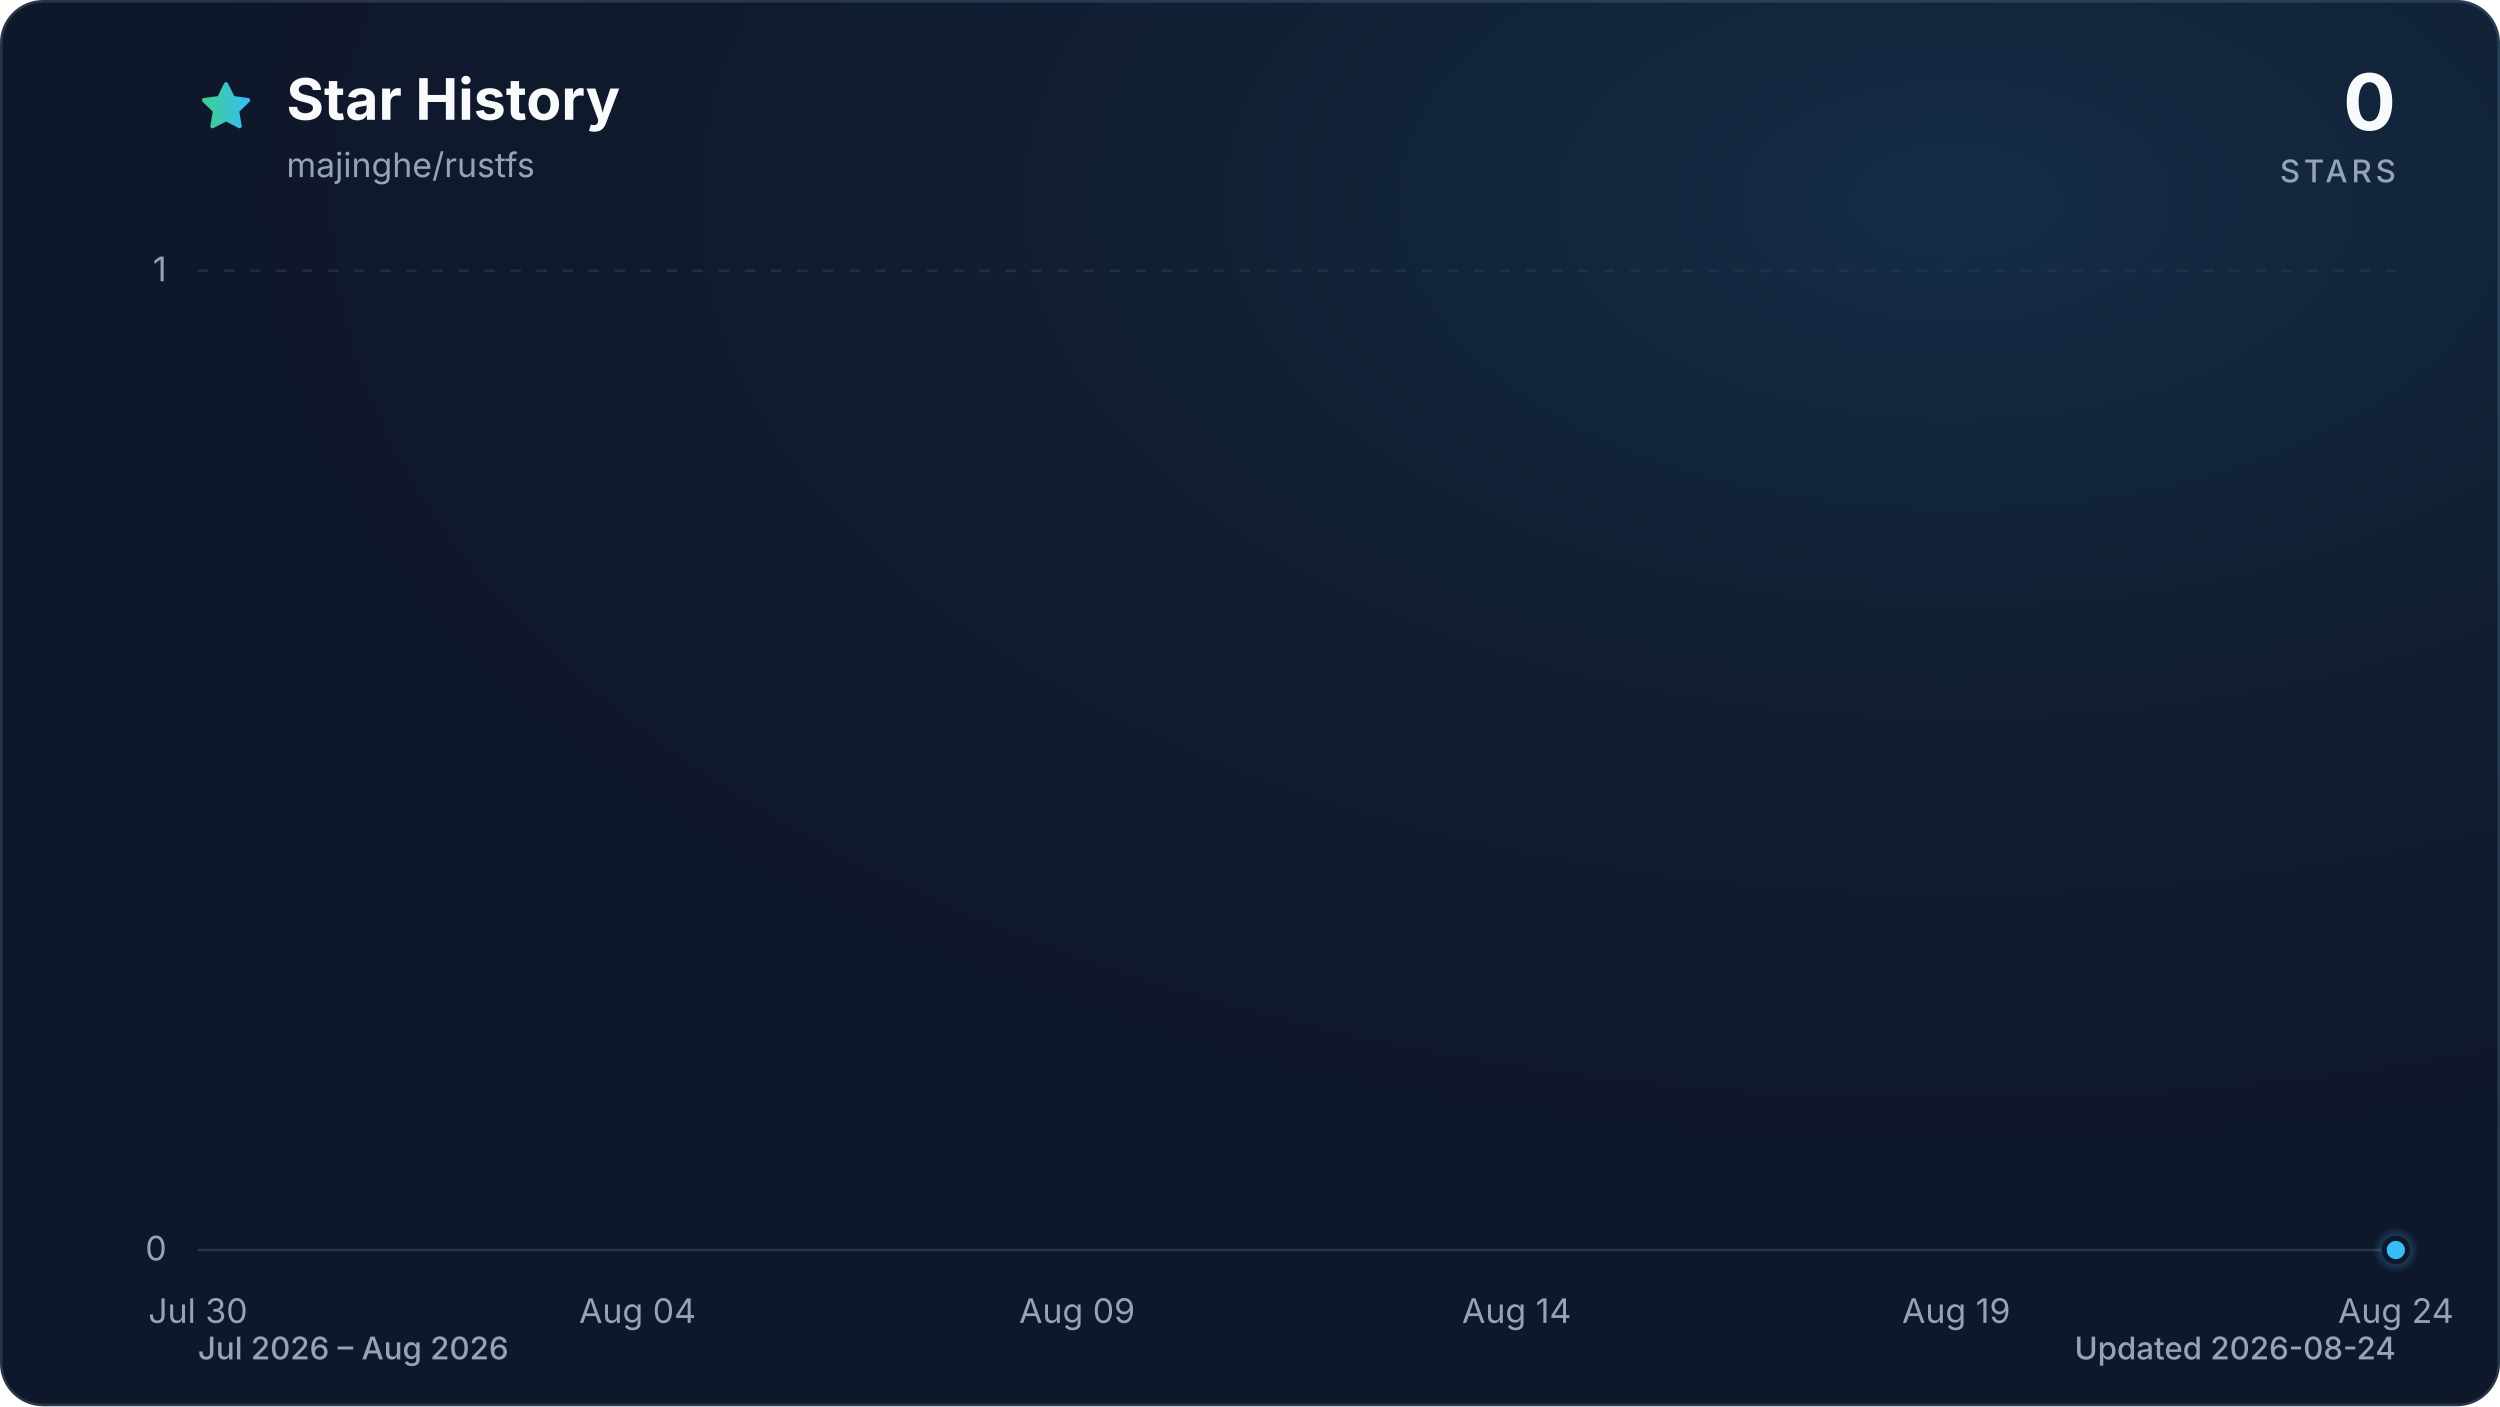
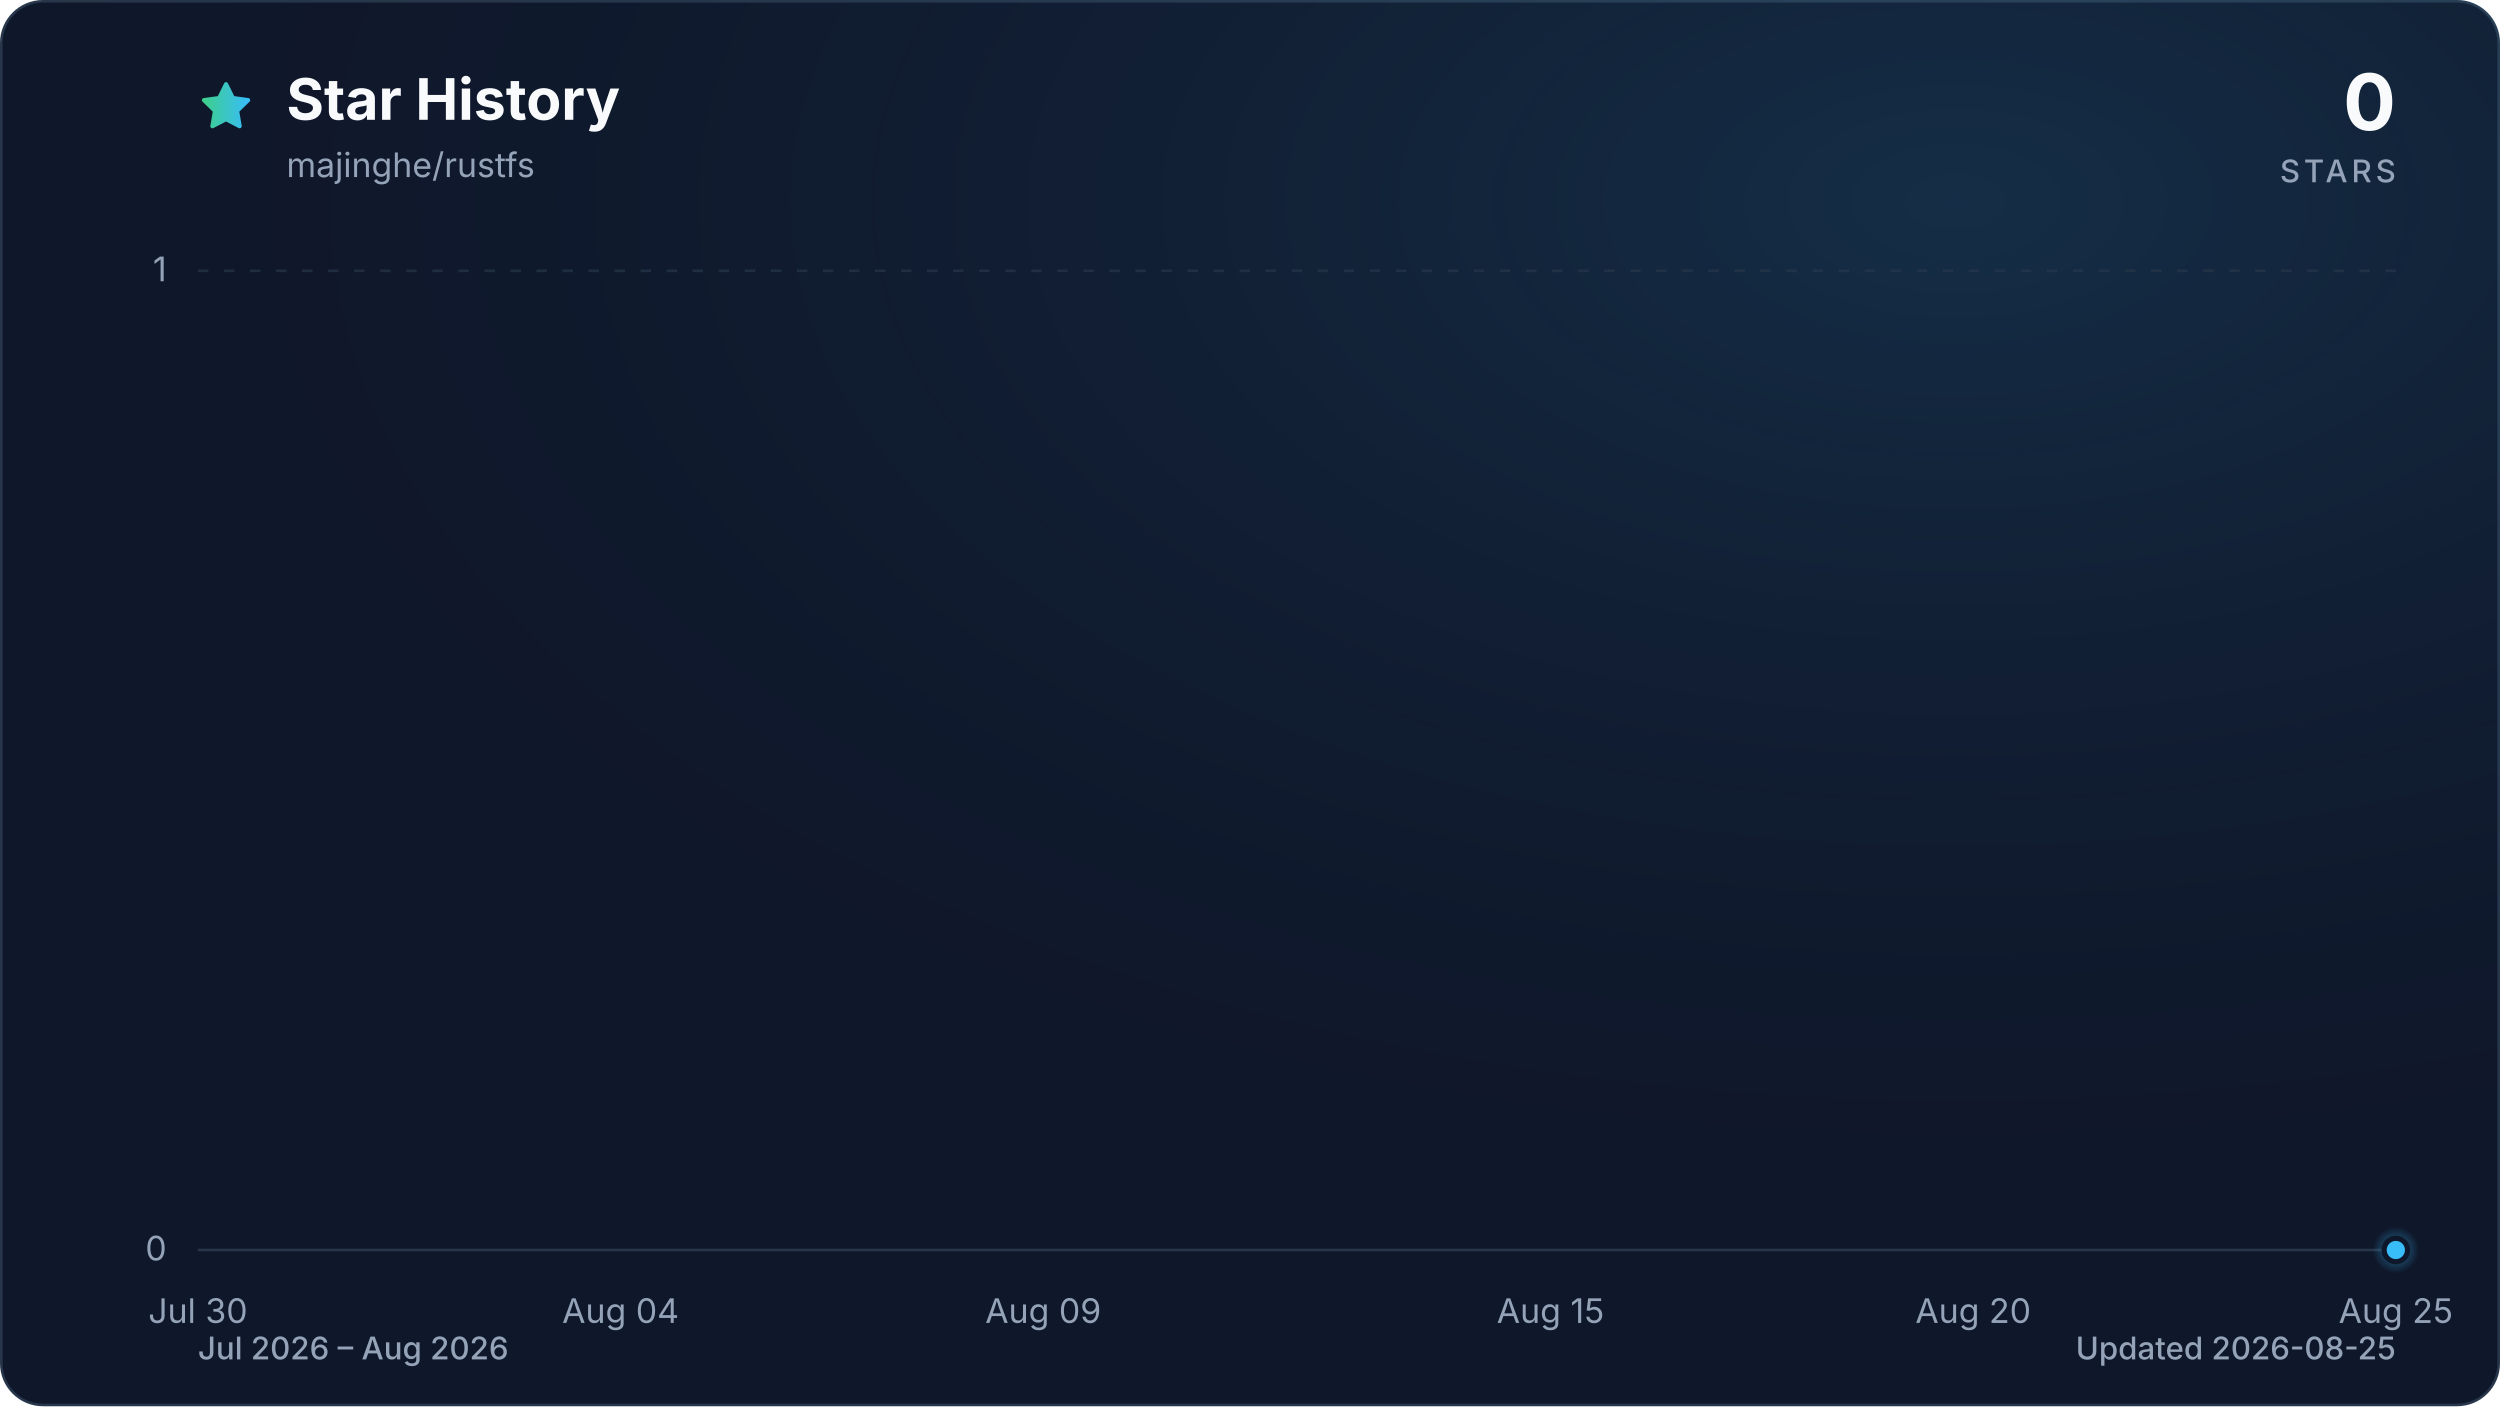
<svg xmlns="http://www.w3.org/2000/svg" viewBox="0 0 960 540" role="img" aria-labelledby="title description" data-style="gradient" data-variant="glow" data-animated="true">
  <defs>
    <linearGradient id="trend" x1="0" y1="0" x2="1" y2="0">
      <stop offset="0%" stop-color="#3ecf8e" />
      <stop offset="100%" stop-color="#38bdf8" />
    </linearGradient>
    <linearGradient id="area" x1="0" y1="0" x2="0" y2="1">
      <stop offset="0%" stop-color="#3ecf8e" stop-opacity="0.30" />
      <stop offset="55%" stop-color="#38bdf8" stop-opacity="0.10" />
      <stop offset="100%" stop-color="#38bdf8" stop-opacity="0.01" />
    </linearGradient>
    <radialGradient id="marker-halo" cx="50%" cy="50%" r="50%">
      <stop offset="0%" stop-color="#38bdf8" stop-opacity="0.55" />
      <stop offset="100%" stop-color="#38bdf8" stop-opacity="0" />
    </radialGradient>
    <radialGradient id="surface-glow" cx="78%" cy="14%" r="80%">
      <stop offset="0%" stop-color="#38bdf8" stop-opacity="0.14" />
      <stop offset="100%" stop-color="#0f172a" stop-opacity="0" />
    </radialGradient>
    <filter id="trend-glow" x="-20%" y="-20%" width="140%" height="140%">
      <feGaussianBlur stdDeviation="7" />
    </filter>
  </defs>
  <style>
.trend-enter{transform-box:fill-box;transform-origin:center;animation:trend-enter 520ms cubic-bezier(0.16,1,0.3,1)}
.marker-enter{transform-box:fill-box;transform-origin:center;animation:marker-enter 320ms cubic-bezier(0.16,1,0.3,1) 200ms both}
.marker-pulse{transform-box:fill-box;transform-origin:center;animation:marker-pulse 2.6s ease-out infinite}
@keyframes trend-enter{from{opacity:.35;transform:translateY(10px)}to{opacity:1;transform:translateY(0)}}
@keyframes marker-enter{from{opacity:0;transform:scale(.4)}to{opacity:1;transform:scale(1)}}
@keyframes marker-pulse{0%{opacity:.5;transform:scale(.7)}70%,100%{opacity:0;transform:scale(2.1)}}
@media (prefers-reduced-motion:reduce){.trend-enter,.marker-enter,.marker-pulse{animation:none!important}}
@media (prefers-reduced-motion:reduce){.marker-pulse{opacity:0}}
</style>
  <rect x="0.5" y="0.5" width="959" height="539" fill="#0f172a" stroke="#27364a" stroke-width="1" rx="16" />
  <rect width="960" height="540" fill="url(#surface-glow)" rx="16" />
  <path d="M12 2.6l2.9 5.9 6.5.9-4.7 4.6 1.1 6.5-5.8-3-5.8 3 1.1-6.5-4.7-4.6 6.5-.9L12 2.6Z" transform="translate(76 30) scale(.9)" fill="url(#trend)" stroke="url(#trend)" stroke-width="1.8" stroke-linejoin="round" aria-hidden="true" />
  <text x="110" y="46" fill="#f8fafc" font-family="ui-sans-serif, system-ui, -apple-system, BlinkMacSystemFont, 'Segoe UI', sans-serif" font-size="22" font-weight="700">Star History</text>
  <text x="110" y="68" fill="#94a3b8" font-family="ui-sans-serif, system-ui, -apple-system, BlinkMacSystemFont, 'Segoe UI', sans-serif" font-size="13">majinghe/rustfs</text>
  <text x="920" y="50" fill="#f8fafc" font-family="ui-sans-serif, system-ui, -apple-system, BlinkMacSystemFont, 'Segoe UI', sans-serif" font-size="30" font-weight="700" text-anchor="end">0</text>
  <text x="920" y="70" fill="#94a3b8" font-family="ui-sans-serif, system-ui, -apple-system, BlinkMacSystemFont, 'Segoe UI', sans-serif" font-size="12" font-weight="500" letter-spacing="1.5" text-anchor="end">STARS</text>
  <line x1="76" y1="480.0" x2="920" y2="480.0" stroke="#27364a" stroke-width="1" stroke-dasharray="0" opacity="1" />
  <text x="64" y="484.0" fill="#94a3b8" font-family="ui-sans-serif, system-ui, -apple-system, BlinkMacSystemFont, 'Segoe UI', sans-serif" font-size="13" text-anchor="end">0</text>
  <line x1="76" y1="104.0" x2="920" y2="104.0" stroke="#27364a" stroke-width="1" stroke-dasharray="4 6" opacity="0.7" />
  <text x="64" y="108.0" fill="#94a3b8" font-family="ui-sans-serif, system-ui, -apple-system, BlinkMacSystemFont, 'Segoe UI', sans-serif" font-size="13" text-anchor="end">1</text>
  <text x="76.0" y="508" fill="#94a3b8" font-family="ui-sans-serif, system-ui, -apple-system, BlinkMacSystemFont, 'Segoe UI', sans-serif" font-size="13" text-anchor="middle">Jul 30</text>
-   <text x="244.8" y="508" fill="#94a3b8" font-family="ui-sans-serif, system-ui, -apple-system, BlinkMacSystemFont, 'Segoe UI', sans-serif" font-size="13" text-anchor="middle">Aug 04</text>
-   <text x="413.6" y="508" fill="#94a3b8" font-family="ui-sans-serif, system-ui, -apple-system, BlinkMacSystemFont, 'Segoe UI', sans-serif" font-size="13" text-anchor="middle">Aug 09</text>
-   <text x="582.4" y="508" fill="#94a3b8" font-family="ui-sans-serif, system-ui, -apple-system, BlinkMacSystemFont, 'Segoe UI', sans-serif" font-size="13" text-anchor="middle">Aug 14</text>
-   <text x="751.2" y="508" fill="#94a3b8" font-family="ui-sans-serif, system-ui, -apple-system, BlinkMacSystemFont, 'Segoe UI', sans-serif" font-size="13" text-anchor="middle">Aug 19</text>
-   <text x="920.0" y="508" fill="#94a3b8" font-family="ui-sans-serif, system-ui, -apple-system, BlinkMacSystemFont, 'Segoe UI', sans-serif" font-size="13" text-anchor="middle">Aug 24</text>
+   <text x="238.3" y="508" fill="#94a3b8" font-family="ui-sans-serif, system-ui, -apple-system, BlinkMacSystemFont, 'Segoe UI', sans-serif" font-size="13" text-anchor="middle">Aug 04</text>
+   <text x="400.6" y="508" fill="#94a3b8" font-family="ui-sans-serif, system-ui, -apple-system, BlinkMacSystemFont, 'Segoe UI', sans-serif" font-size="13" text-anchor="middle">Aug 09</text>
+   <text x="595.4" y="508" fill="#94a3b8" font-family="ui-sans-serif, system-ui, -apple-system, BlinkMacSystemFont, 'Segoe UI', sans-serif" font-size="13" text-anchor="middle">Aug 15</text>
+   <text x="757.7" y="508" fill="#94a3b8" font-family="ui-sans-serif, system-ui, -apple-system, BlinkMacSystemFont, 'Segoe UI', sans-serif" font-size="13" text-anchor="middle">Aug 20</text>
+   <text x="920.0" y="508" fill="#94a3b8" font-family="ui-sans-serif, system-ui, -apple-system, BlinkMacSystemFont, 'Segoe UI', sans-serif" font-size="13" text-anchor="middle">Aug 25</text>
  <g class="trend-enter">
-     <path d="M 76.0 480.0 C 87.3 480.0, 98.5 480.0, 109.8 480.0 C 121.0 480.0, 132.3 480.0, 143.5 480.0 C 154.8 480.0, 166.0 480.0, 177.3 480.0 C 188.5 480.0, 199.8 480.0, 211.0 480.0 C 222.3 480.0, 233.5 480.0, 244.8 480.0 C 256.1 480.0, 267.3 480.0, 278.6 480.0 C 289.8 480.0, 301.1 480.0, 312.3 480.0 C 323.6 480.0, 334.8 480.0, 346.1 480.0 C 357.3 480.0, 368.6 480.0, 379.8 480.0 C 391.1 480.0, 402.3 480.0, 413.6 480.0 C 424.9 480.0, 436.1 480.0, 447.4 480.0 C 458.6 480.0, 469.9 480.0, 481.1 480.0 C 492.4 480.0, 503.6 480.0, 514.9 480.0 C 526.1 480.0, 537.4 480.0, 548.6 480.0 C 559.9 480.0, 571.1 480.0, 582.4 480.0 C 593.7 480.0, 604.9 480.0, 616.2 480.0 C 627.4 480.0, 638.7 480.0, 649.9 480.0 C 661.2 480.0, 672.4 480.0, 683.7 480.0 C 694.9 480.0, 706.2 480.0, 717.4 480.0 C 728.7 480.0, 739.9 480.0, 751.2 480.0 C 762.5 480.0, 773.7 480.0, 785.0 480.0 C 796.2 480.0, 807.5 480.0, 818.7 480.0 C 830.0 480.0, 841.2 480.0, 852.5 480.0 C 863.7 480.0, 875.0 480.0, 886.2 480.0 C 897.5 480.0, 908.7 480.0, 920.0 480.0 L 920.0 480.0 L 76.0 480.0 Z" fill="url(#area)" />
-     <path d="M 76.0 480.0 C 87.3 480.0, 98.5 480.0, 109.8 480.0 C 121.0 480.0, 132.3 480.0, 143.5 480.0 C 154.8 480.0, 166.0 480.0, 177.3 480.0 C 188.5 480.0, 199.8 480.0, 211.0 480.0 C 222.3 480.0, 233.5 480.0, 244.8 480.0 C 256.1 480.0, 267.3 480.0, 278.6 480.0 C 289.8 480.0, 301.1 480.0, 312.3 480.0 C 323.6 480.0, 334.8 480.0, 346.1 480.0 C 357.3 480.0, 368.6 480.0, 379.8 480.0 C 391.1 480.0, 402.3 480.0, 413.6 480.0 C 424.9 480.0, 436.1 480.0, 447.4 480.0 C 458.6 480.0, 469.9 480.0, 481.1 480.0 C 492.4 480.0, 503.6 480.0, 514.9 480.0 C 526.1 480.0, 537.4 480.0, 548.6 480.0 C 559.9 480.0, 571.1 480.0, 582.4 480.0 C 593.7 480.0, 604.9 480.0, 616.2 480.0 C 627.4 480.0, 638.7 480.0, 649.9 480.0 C 661.2 480.0, 672.4 480.0, 683.7 480.0 C 694.9 480.0, 706.2 480.0, 717.4 480.0 C 728.7 480.0, 739.9 480.0, 751.2 480.0 C 762.5 480.0, 773.7 480.0, 785.0 480.0 C 796.2 480.0, 807.5 480.0, 818.7 480.0 C 830.0 480.0, 841.2 480.0, 852.5 480.0 C 863.7 480.0, 875.0 480.0, 886.2 480.0 C 897.5 480.0, 908.7 480.0, 920.0 480.0" fill="none" stroke="url(#trend)" stroke-width="12" stroke-linecap="round" stroke-linejoin="round" opacity="0.16" filter="url(#trend-glow)" />
-     <path d="M 76.0 480.0 C 87.3 480.0, 98.5 480.0, 109.8 480.0 C 121.0 480.0, 132.3 480.0, 143.5 480.0 C 154.8 480.0, 166.0 480.0, 177.3 480.0 C 188.5 480.0, 199.8 480.0, 211.0 480.0 C 222.3 480.0, 233.5 480.0, 244.8 480.0 C 256.1 480.0, 267.3 480.0, 278.6 480.0 C 289.8 480.0, 301.1 480.0, 312.3 480.0 C 323.6 480.0, 334.8 480.0, 346.1 480.0 C 357.3 480.0, 368.6 480.0, 379.8 480.0 C 391.1 480.0, 402.3 480.0, 413.6 480.0 C 424.9 480.0, 436.1 480.0, 447.4 480.0 C 458.6 480.0, 469.9 480.0, 481.1 480.0 C 492.4 480.0, 503.6 480.0, 514.9 480.0 C 526.1 480.0, 537.4 480.0, 548.6 480.0 C 559.9 480.0, 571.1 480.0, 582.4 480.0 C 593.7 480.0, 604.9 480.0, 616.2 480.0 C 627.4 480.0, 638.7 480.0, 649.9 480.0 C 661.2 480.0, 672.4 480.0, 683.7 480.0 C 694.9 480.0, 706.2 480.0, 717.4 480.0 C 728.7 480.0, 739.9 480.0, 751.2 480.0 C 762.5 480.0, 773.7 480.0, 785.0 480.0 C 796.2 480.0, 807.5 480.0, 818.7 480.0 C 830.0 480.0, 841.2 480.0, 852.5 480.0 C 863.7 480.0, 875.0 480.0, 886.2 480.0 C 897.5 480.0, 908.7 480.0, 920.0 480.0" fill="none" stroke="url(#trend)" stroke-width="3" stroke-linecap="round" stroke-linejoin="round" />
+     <path d="M 76.0 480.0 C 86.8 480.0, 97.6 480.0, 108.5 480.0 C 119.3 480.0, 130.1 480.0, 140.9 480.0 C 151.7 480.0, 162.6 480.0, 173.4 480.0 C 184.2 480.0, 195.0 480.0, 205.8 480.0 C 216.7 480.0, 227.5 480.0, 238.3 480.0 C 249.1 480.0, 259.9 480.0, 270.8 480.0 C 281.6 480.0, 292.4 480.0, 303.2 480.0 C 314.1 480.0, 324.9 480.0, 335.7 480.0 C 346.5 480.0, 357.3 480.0, 368.2 480.0 C 379.0 480.0, 389.8 480.0, 400.6 480.0 C 411.4 480.0, 422.3 480.0, 433.1 480.0 C 443.9 480.0, 454.7 480.0, 465.5 480.0 C 476.4 480.0, 487.2 480.0, 498.0 480.0 C 508.8 480.0, 519.6 480.0, 530.5 480.0 C 541.3 480.0, 552.1 480.0, 562.9 480.0 C 573.7 480.0, 584.6 480.0, 595.4 480.0 C 606.2 480.0, 617.0 480.0, 627.8 480.0 C 638.7 480.0, 649.5 480.0, 660.3 480.0 C 671.1 480.0, 681.9 480.0, 692.8 480.0 C 703.6 480.0, 714.4 480.0, 725.2 480.0 C 736.1 480.0, 746.9 480.0, 757.7 480.0 C 768.5 480.0, 779.3 480.0, 790.2 480.0 C 801.0 480.0, 811.8 480.0, 822.6 480.0 C 833.4 480.0, 844.3 480.0, 855.1 480.0 C 865.9 480.0, 876.7 480.0, 887.5 480.0 C 898.4 480.0, 909.2 480.0, 920.0 480.0 L 920.0 480.0 L 76.0 480.0 Z" fill="url(#area)" />
+     <path d="M 76.0 480.0 C 86.8 480.0, 97.6 480.0, 108.5 480.0 C 119.3 480.0, 130.1 480.0, 140.9 480.0 C 151.7 480.0, 162.6 480.0, 173.4 480.0 C 184.2 480.0, 195.0 480.0, 205.8 480.0 C 216.7 480.0, 227.5 480.0, 238.3 480.0 C 249.1 480.0, 259.9 480.0, 270.8 480.0 C 281.6 480.0, 292.4 480.0, 303.2 480.0 C 314.1 480.0, 324.9 480.0, 335.7 480.0 C 346.5 480.0, 357.3 480.0, 368.2 480.0 C 379.0 480.0, 389.8 480.0, 400.6 480.0 C 411.4 480.0, 422.3 480.0, 433.1 480.0 C 443.9 480.0, 454.7 480.0, 465.5 480.0 C 476.4 480.0, 487.2 480.0, 498.0 480.0 C 508.8 480.0, 519.6 480.0, 530.5 480.0 C 541.3 480.0, 552.1 480.0, 562.9 480.0 C 573.7 480.0, 584.6 480.0, 595.4 480.0 C 606.2 480.0, 617.0 480.0, 627.8 480.0 C 638.7 480.0, 649.5 480.0, 660.3 480.0 C 671.1 480.0, 681.9 480.0, 692.8 480.0 C 703.6 480.0, 714.4 480.0, 725.2 480.0 C 736.1 480.0, 746.9 480.0, 757.7 480.0 C 768.5 480.0, 779.3 480.0, 790.2 480.0 C 801.0 480.0, 811.8 480.0, 822.6 480.0 C 833.4 480.0, 844.3 480.0, 855.1 480.0 C 865.9 480.0, 876.7 480.0, 887.5 480.0 C 898.4 480.0, 909.2 480.0, 920.0 480.0" fill="none" stroke="url(#trend)" stroke-width="12" stroke-linecap="round" stroke-linejoin="round" opacity="0.16" filter="url(#trend-glow)" />
+     <path d="M 76.0 480.0 C 86.8 480.0, 97.6 480.0, 108.5 480.0 C 119.3 480.0, 130.1 480.0, 140.9 480.0 C 151.7 480.0, 162.6 480.0, 173.4 480.0 C 184.2 480.0, 195.0 480.0, 205.8 480.0 C 216.7 480.0, 227.5 480.0, 238.3 480.0 C 249.1 480.0, 259.9 480.0, 270.8 480.0 C 281.6 480.0, 292.4 480.0, 303.2 480.0 C 314.1 480.0, 324.9 480.0, 335.7 480.0 C 346.5 480.0, 357.3 480.0, 368.2 480.0 C 379.0 480.0, 389.8 480.0, 400.6 480.0 C 411.4 480.0, 422.3 480.0, 433.1 480.0 C 443.9 480.0, 454.7 480.0, 465.5 480.0 C 476.4 480.0, 487.2 480.0, 498.0 480.0 C 508.8 480.0, 519.6 480.0, 530.5 480.0 C 541.3 480.0, 552.1 480.0, 562.9 480.0 C 573.7 480.0, 584.6 480.0, 595.4 480.0 C 606.2 480.0, 617.0 480.0, 627.8 480.0 C 638.7 480.0, 649.5 480.0, 660.3 480.0 C 671.1 480.0, 681.9 480.0, 692.8 480.0 C 703.6 480.0, 714.4 480.0, 725.2 480.0 C 736.1 480.0, 746.9 480.0, 757.7 480.0 C 768.5 480.0, 779.3 480.0, 790.2 480.0 C 801.0 480.0, 811.8 480.0, 822.6 480.0 C 833.4 480.0, 844.3 480.0, 855.1 480.0 C 865.9 480.0, 876.7 480.0, 887.5 480.0 C 898.4 480.0, 909.2 480.0, 920.0 480.0" fill="none" stroke="url(#trend)" stroke-width="3" stroke-linecap="round" stroke-linejoin="round" />
  </g>
  <g class="marker-enter">
    <circle class="marker-pulse" cx="920.0" cy="480.0" r="9" fill="url(#marker-halo)" />
    <circle cx="920.0" cy="480.0" r="4.5" fill="#38bdf8" stroke="#0f172a" stroke-width="2" />
  </g>
  <text x="76" y="522" fill="#94a3b8" font-family="ui-sans-serif, system-ui, -apple-system, BlinkMacSystemFont, 'Segoe UI', sans-serif" font-size="12" font-weight="500">Jul 2026 – Aug 2026</text>
-   <text x="920" y="522" fill="#94a3b8" font-family="ui-sans-serif, system-ui, -apple-system, BlinkMacSystemFont, 'Segoe UI', sans-serif" font-size="12" font-weight="500" text-anchor="end">Updated 2026-08-24</text>
+   <text x="920" y="522" fill="#94a3b8" font-family="ui-sans-serif, system-ui, -apple-system, BlinkMacSystemFont, 'Segoe UI', sans-serif" font-size="12" font-weight="500" text-anchor="end">Updated 2026-08-25</text>
</svg>
